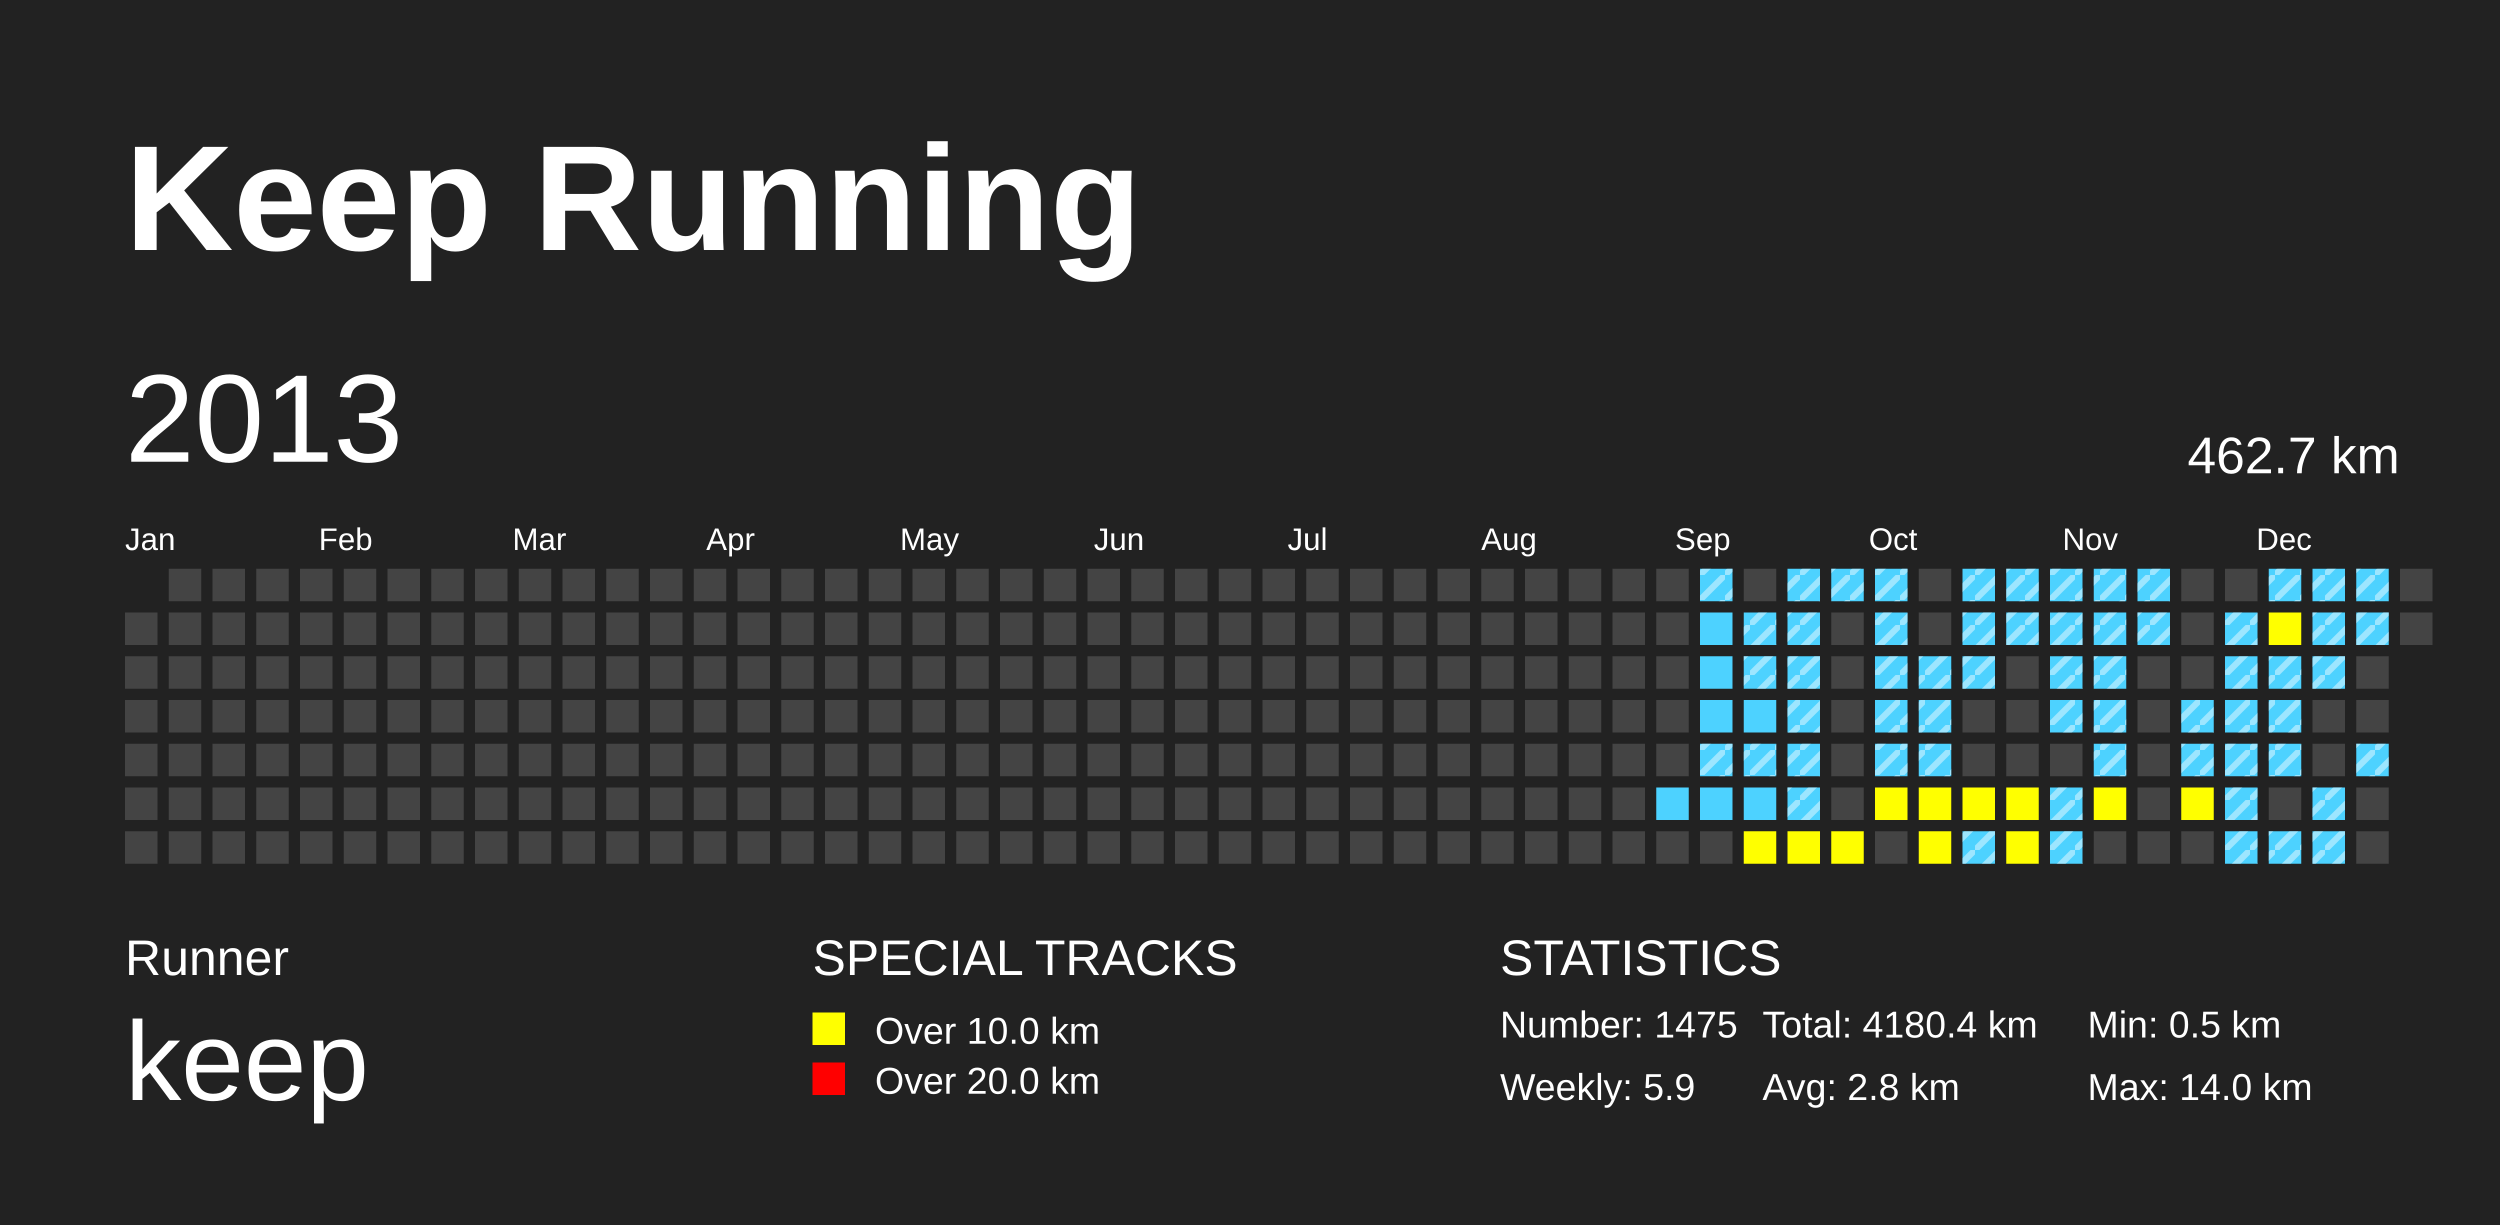
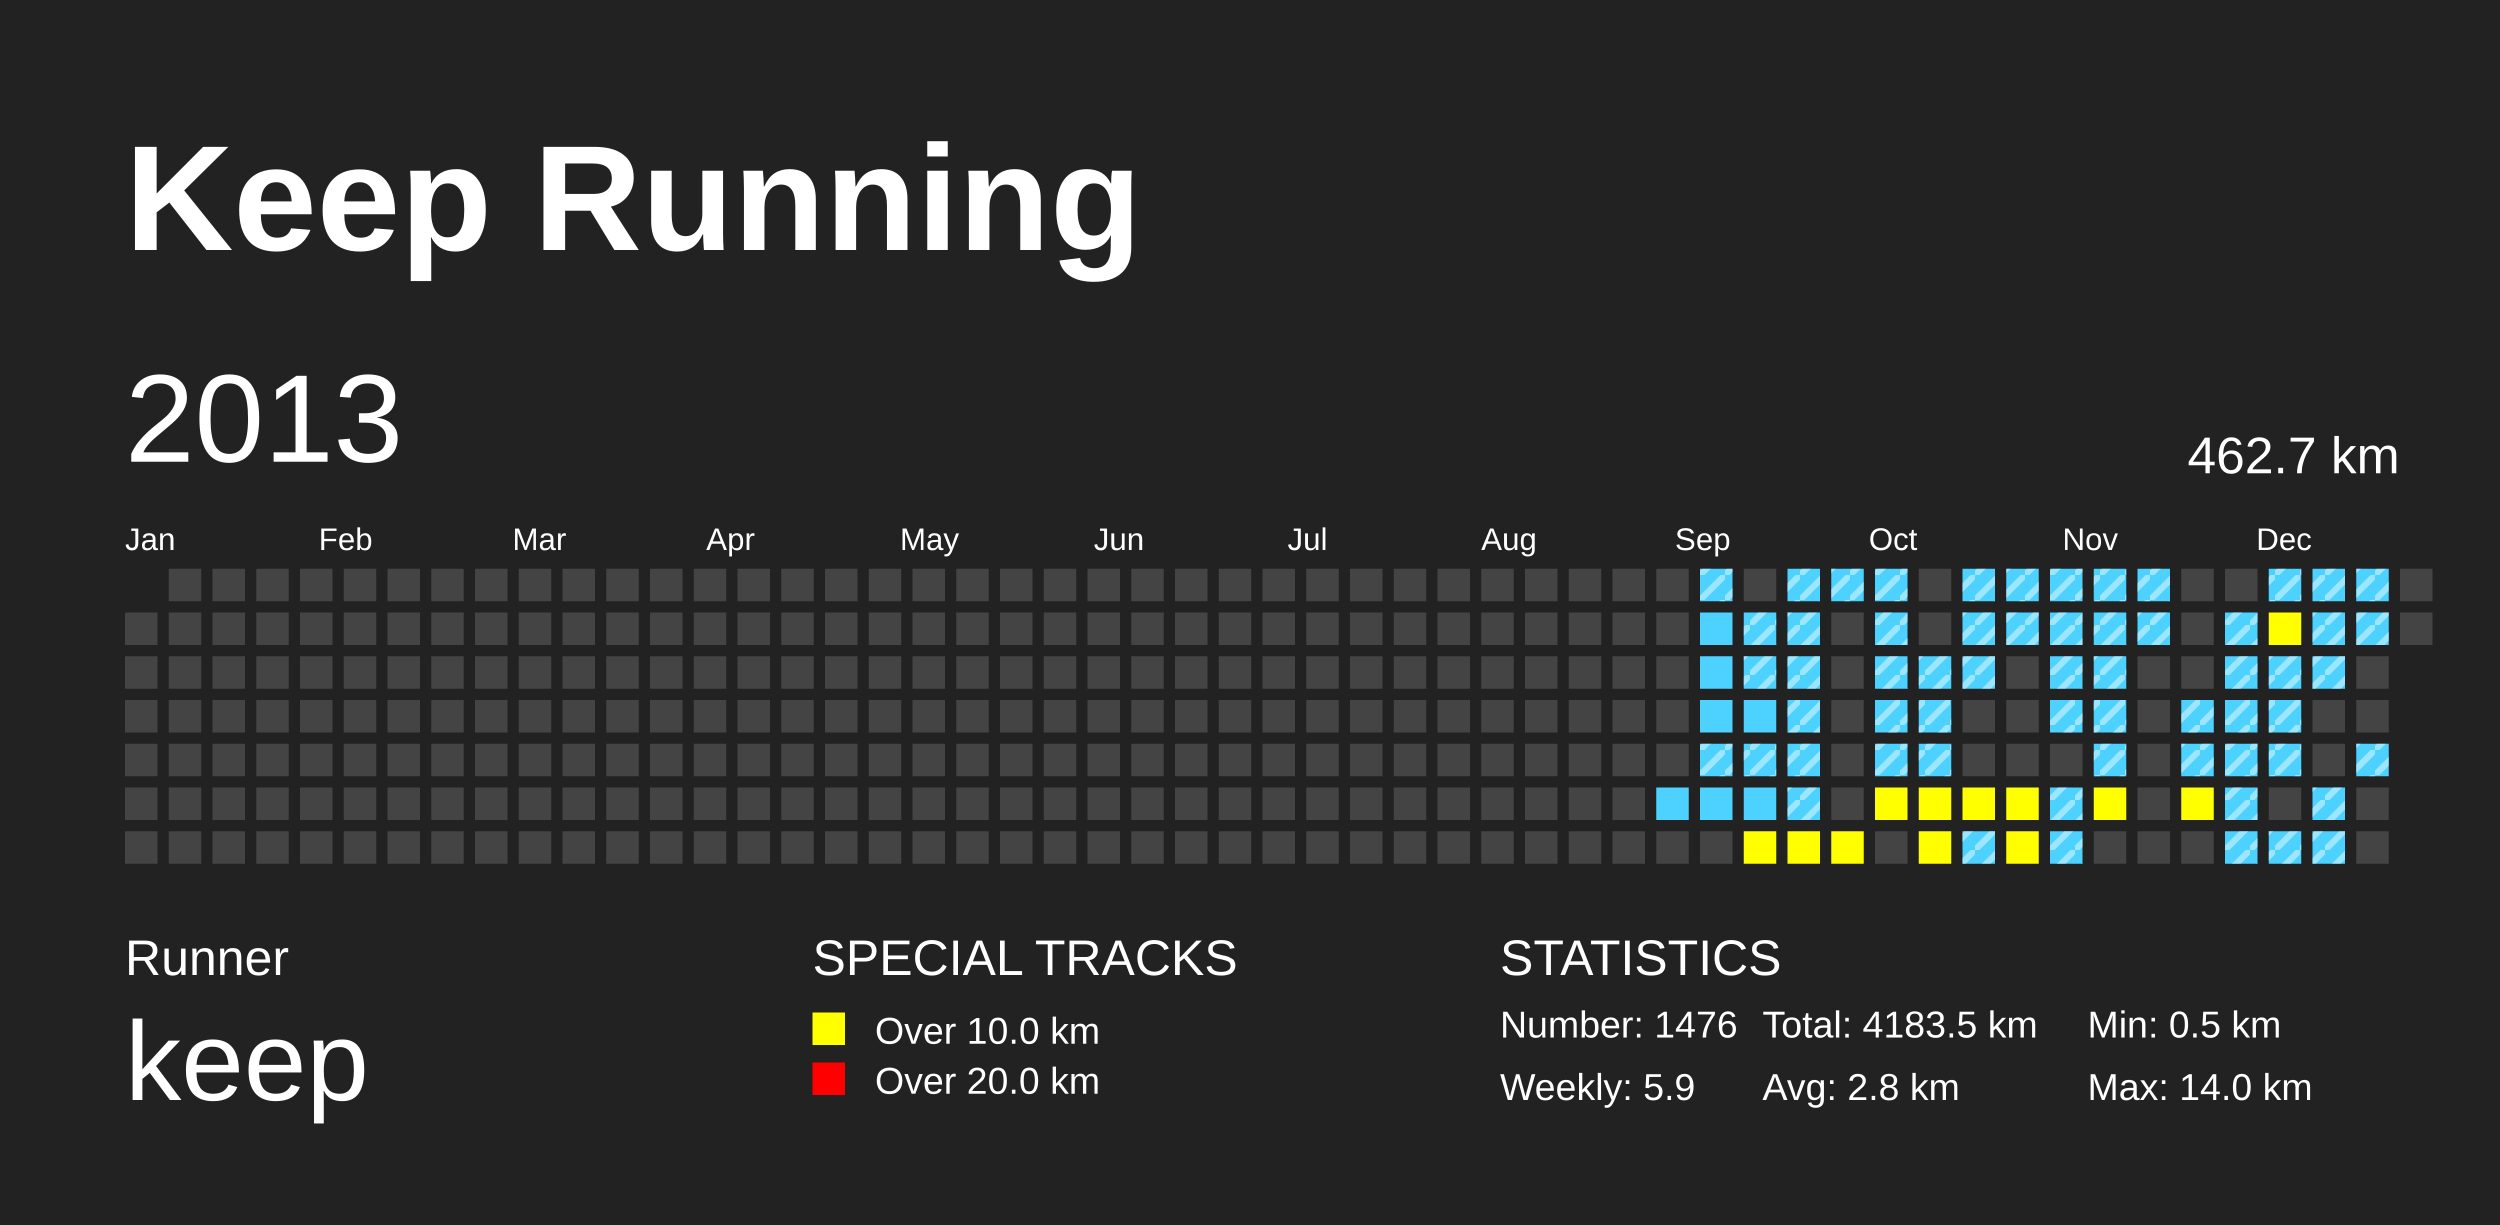
<svg xmlns="http://www.w3.org/2000/svg" baseProfile="full" height="98mm" version="1.1" viewBox="0,0,200,98" width="200mm">
  <defs>
    <pattern height="2" id="indoor-stripe" patternUnits="userSpaceOnUse" width="2">
      <line stroke="white" stroke-opacity="0.45" stroke-width="0.5" x1="0" x2="2" y1="2" y2="0" />
    </pattern>
  </defs>
  <rect fill="#222222" height="98" width="200" x="0" y="0" />
  <text fill="#FFFFFF" style="font-size:12px; font-family:Arial; font-weight:bold;" x="10" y="20">Keep Running</text>
  <text fill="#FFFFFF" style="font-size:4px; font-family:Arial" x="10" y="78">Runner</text>
  <text fill="#FFFFFF" style="font-size:9px; font-family:Arial" x="10" y="88">keep</text>
  <text fill="#FFFFFF" style="font-size:4px; font-family:Arial" x="65" y="78">SPECIAL TRACKS</text>
  <rect fill="yellow" height="2.6" width="2.6" x="65" y="81" />
  <text fill="#FFFFFF" style="font-size:3px; font-family:Arial" x="70" y="83.5">Over 10.0 km</text>
  <rect fill="red" height="2.6" width="2.6" x="65" y="85" />
  <text fill="#FFFFFF" style="font-size:3px; font-family:Arial" x="70" y="87.5">Over 20.0 km</text>
  <text fill="#FFFFFF" style="font-size:4px; font-family:Arial" x="120" y="78">STATISTICS</text>
-   <text fill="#FFFFFF" style="font-size:3px; font-family:Arial" x="120" y="83">Number: 1475</text>
+   <text fill="#FFFFFF" style="font-size:3px; font-family:Arial" x="120" y="83">Number: 1476</text>
  <text fill="#FFFFFF" style="font-size:3px; font-family:Arial" x="120" y="88">Weekly: 5.9</text>
-   <text fill="#FFFFFF" style="font-size:3px; font-family:Arial" x="141" y="83">Total: 4180.4 km</text>
+   <text fill="#FFFFFF" style="font-size:3px; font-family:Arial" x="141" y="83">Total: 4183.5 km</text>
  <text fill="#FFFFFF" style="font-size:3px; font-family:Arial" x="141" y="88">Avg: 2.8 km</text>
  <text fill="#FFFFFF" style="font-size:3px; font-family:Arial" x="167" y="83">Min: 0.5 km</text>
  <text fill="#FFFFFF" style="font-size:3px; font-family:Arial" x="167" y="88">Max: 14.0 km</text>
  <text dominant-baseline="hanging" fill="#FFFFFF" style="font-size:10.0px; font-family:Arial;" x="10" y="30">2013</text>
  <text dominant-baseline="hanging" fill="#FFFFFF" style="font-size:4.125px; font-family:Arial;" x="175" y="35">462.7 km</text>
  <text fill="#FFFFFF" style="font-size:2.5px; font-family:Arial" x="10.0" y="44">Jan</text>
  <text fill="#FFFFFF" style="font-size:2.5px; font-family:Arial" x="25.5" y="44">Feb</text>
  <text fill="#FFFFFF" style="font-size:2.5px; font-family:Arial" x="41.0" y="44">Mar</text>
  <text fill="#FFFFFF" style="font-size:2.5px; font-family:Arial" x="56.5" y="44">Apr</text>
  <text fill="#FFFFFF" style="font-size:2.5px; font-family:Arial" x="72.0" y="44">May</text>
  <text fill="#FFFFFF" style="font-size:2.5px; font-family:Arial" x="87.5" y="44">Jun</text>
  <text fill="#FFFFFF" style="font-size:2.5px; font-family:Arial" x="103.0" y="44">Jul</text>
  <text fill="#FFFFFF" style="font-size:2.5px; font-family:Arial" x="118.5" y="44">Aug</text>
  <text fill="#FFFFFF" style="font-size:2.5px; font-family:Arial" x="134.0" y="44">Sep</text>
  <text fill="#FFFFFF" style="font-size:2.5px; font-family:Arial" x="149.5" y="44">Oct</text>
  <text fill="#FFFFFF" style="font-size:2.5px; font-family:Arial" x="165.0" y="44">Nov</text>
  <text fill="#FFFFFF" style="font-size:2.5px; font-family:Arial" x="180.5" y="44">Dec</text>
  <rect fill="#444444" height="2.6" width="2.6" x="10.0" y="49.0" />
  <rect fill="#444444" height="2.6" width="2.6" x="10.0" y="52.5" />
  <rect fill="#444444" height="2.6" width="2.6" x="10.0" y="56.0" />
  <rect fill="#444444" height="2.6" width="2.6" x="10.0" y="59.5" />
  <rect fill="#444444" height="2.6" width="2.6" x="10.0" y="63.0" />
  <rect fill="#444444" height="2.6" width="2.6" x="10.0" y="66.5" />
  <rect fill="#444444" height="2.6" width="2.6" x="13.5" y="45.5" />
  <rect fill="#444444" height="2.6" width="2.6" x="13.5" y="49.0" />
  <rect fill="#444444" height="2.6" width="2.6" x="13.5" y="52.5" />
  <rect fill="#444444" height="2.6" width="2.6" x="13.5" y="56.0" />
  <rect fill="#444444" height="2.6" width="2.6" x="13.5" y="59.5" />
  <rect fill="#444444" height="2.6" width="2.6" x="13.5" y="63.0" />
  <rect fill="#444444" height="2.6" width="2.6" x="13.5" y="66.5" />
  <rect fill="#444444" height="2.6" width="2.6" x="17.0" y="45.5" />
  <rect fill="#444444" height="2.6" width="2.6" x="17.0" y="49.0" />
  <rect fill="#444444" height="2.6" width="2.6" x="17.0" y="52.5" />
  <rect fill="#444444" height="2.6" width="2.6" x="17.0" y="56.0" />
  <rect fill="#444444" height="2.6" width="2.6" x="17.0" y="59.5" />
  <rect fill="#444444" height="2.6" width="2.6" x="17.0" y="63.0" />
  <rect fill="#444444" height="2.6" width="2.6" x="17.0" y="66.5" />
  <rect fill="#444444" height="2.6" width="2.6" x="20.5" y="45.5" />
  <rect fill="#444444" height="2.6" width="2.6" x="20.5" y="49.0" />
  <rect fill="#444444" height="2.6" width="2.6" x="20.5" y="52.5" />
  <rect fill="#444444" height="2.6" width="2.6" x="20.5" y="56.0" />
  <rect fill="#444444" height="2.6" width="2.6" x="20.5" y="59.5" />
  <rect fill="#444444" height="2.6" width="2.6" x="20.5" y="63.0" />
  <rect fill="#444444" height="2.6" width="2.6" x="20.5" y="66.5" />
  <rect fill="#444444" height="2.6" width="2.6" x="24.0" y="45.5" />
  <rect fill="#444444" height="2.6" width="2.6" x="24.0" y="49.0" />
  <rect fill="#444444" height="2.6" width="2.6" x="24.0" y="52.5" />
  <rect fill="#444444" height="2.6" width="2.6" x="24.0" y="56.0" />
  <rect fill="#444444" height="2.6" width="2.6" x="24.0" y="59.5" />
  <rect fill="#444444" height="2.6" width="2.6" x="24.0" y="63.0" />
  <rect fill="#444444" height="2.6" width="2.6" x="24.0" y="66.5" />
  <rect fill="#444444" height="2.6" width="2.6" x="27.5" y="45.5" />
  <rect fill="#444444" height="2.6" width="2.6" x="27.5" y="49.0" />
  <rect fill="#444444" height="2.6" width="2.6" x="27.5" y="52.5" />
  <rect fill="#444444" height="2.6" width="2.6" x="27.5" y="56.0" />
  <rect fill="#444444" height="2.6" width="2.6" x="27.5" y="59.5" />
  <rect fill="#444444" height="2.6" width="2.6" x="27.5" y="63.0" />
  <rect fill="#444444" height="2.6" width="2.6" x="27.5" y="66.5" />
  <rect fill="#444444" height="2.6" width="2.6" x="31.0" y="45.5" />
  <rect fill="#444444" height="2.6" width="2.6" x="31.0" y="49.0" />
  <rect fill="#444444" height="2.6" width="2.6" x="31.0" y="52.5" />
  <rect fill="#444444" height="2.6" width="2.6" x="31.0" y="56.0" />
  <rect fill="#444444" height="2.6" width="2.6" x="31.0" y="59.5" />
  <rect fill="#444444" height="2.6" width="2.6" x="31.0" y="63.0" />
  <rect fill="#444444" height="2.6" width="2.6" x="31.0" y="66.5" />
  <rect fill="#444444" height="2.6" width="2.6" x="34.5" y="45.5" />
  <rect fill="#444444" height="2.6" width="2.6" x="34.5" y="49.0" />
  <rect fill="#444444" height="2.6" width="2.6" x="34.5" y="52.5" />
  <rect fill="#444444" height="2.6" width="2.6" x="34.5" y="56.0" />
  <rect fill="#444444" height="2.6" width="2.6" x="34.5" y="59.5" />
  <rect fill="#444444" height="2.6" width="2.6" x="34.5" y="63.0" />
  <rect fill="#444444" height="2.6" width="2.6" x="34.5" y="66.5" />
  <rect fill="#444444" height="2.6" width="2.6" x="38.0" y="45.5" />
  <rect fill="#444444" height="2.6" width="2.6" x="38.0" y="49.0" />
  <rect fill="#444444" height="2.6" width="2.6" x="38.0" y="52.5" />
  <rect fill="#444444" height="2.6" width="2.6" x="38.0" y="56.0" />
  <rect fill="#444444" height="2.6" width="2.6" x="38.0" y="59.5" />
  <rect fill="#444444" height="2.6" width="2.6" x="38.0" y="63.0" />
  <rect fill="#444444" height="2.6" width="2.6" x="38.0" y="66.5" />
  <rect fill="#444444" height="2.6" width="2.6" x="41.5" y="45.5" />
  <rect fill="#444444" height="2.6" width="2.6" x="41.5" y="49.0" />
  <rect fill="#444444" height="2.6" width="2.6" x="41.5" y="52.5" />
  <rect fill="#444444" height="2.6" width="2.6" x="41.5" y="56.0" />
  <rect fill="#444444" height="2.6" width="2.6" x="41.5" y="59.5" />
  <rect fill="#444444" height="2.6" width="2.6" x="41.5" y="63.0" />
  <rect fill="#444444" height="2.6" width="2.6" x="41.5" y="66.5" />
  <rect fill="#444444" height="2.6" width="2.6" x="45.0" y="45.5" />
  <rect fill="#444444" height="2.6" width="2.6" x="45.0" y="49.0" />
  <rect fill="#444444" height="2.6" width="2.6" x="45.0" y="52.5" />
  <rect fill="#444444" height="2.6" width="2.6" x="45.0" y="56.0" />
  <rect fill="#444444" height="2.6" width="2.6" x="45.0" y="59.5" />
  <rect fill="#444444" height="2.6" width="2.6" x="45.0" y="63.0" />
  <rect fill="#444444" height="2.6" width="2.6" x="45.0" y="66.5" />
  <rect fill="#444444" height="2.6" width="2.6" x="48.5" y="45.5" />
  <rect fill="#444444" height="2.6" width="2.6" x="48.5" y="49.0" />
  <rect fill="#444444" height="2.6" width="2.6" x="48.5" y="52.5" />
  <rect fill="#444444" height="2.6" width="2.6" x="48.5" y="56.0" />
  <rect fill="#444444" height="2.6" width="2.6" x="48.5" y="59.5" />
  <rect fill="#444444" height="2.6" width="2.6" x="48.5" y="63.0" />
  <rect fill="#444444" height="2.6" width="2.6" x="48.5" y="66.5" />
  <rect fill="#444444" height="2.6" width="2.6" x="52.0" y="45.5" />
  <rect fill="#444444" height="2.6" width="2.6" x="52.0" y="49.0" />
  <rect fill="#444444" height="2.6" width="2.6" x="52.0" y="52.5" />
  <rect fill="#444444" height="2.6" width="2.6" x="52.0" y="56.0" />
  <rect fill="#444444" height="2.6" width="2.6" x="52.0" y="59.5" />
  <rect fill="#444444" height="2.6" width="2.6" x="52.0" y="63.0" />
  <rect fill="#444444" height="2.6" width="2.6" x="52.0" y="66.5" />
  <rect fill="#444444" height="2.6" width="2.6" x="55.5" y="45.5" />
  <rect fill="#444444" height="2.6" width="2.6" x="55.5" y="49.0" />
  <rect fill="#444444" height="2.6" width="2.6" x="55.5" y="52.5" />
  <rect fill="#444444" height="2.6" width="2.6" x="55.5" y="56.0" />
  <rect fill="#444444" height="2.6" width="2.6" x="55.5" y="59.5" />
  <rect fill="#444444" height="2.6" width="2.6" x="55.5" y="63.0" />
  <rect fill="#444444" height="2.6" width="2.6" x="55.5" y="66.5" />
  <rect fill="#444444" height="2.6" width="2.6" x="59.0" y="45.5" />
  <rect fill="#444444" height="2.6" width="2.6" x="59.0" y="49.0" />
  <rect fill="#444444" height="2.6" width="2.6" x="59.0" y="52.5" />
  <rect fill="#444444" height="2.6" width="2.6" x="59.0" y="56.0" />
  <rect fill="#444444" height="2.6" width="2.6" x="59.0" y="59.5" />
  <rect fill="#444444" height="2.6" width="2.6" x="59.0" y="63.0" />
  <rect fill="#444444" height="2.6" width="2.6" x="59.0" y="66.5" />
  <rect fill="#444444" height="2.6" width="2.6" x="62.5" y="45.5" />
  <rect fill="#444444" height="2.6" width="2.6" x="62.5" y="49.0" />
  <rect fill="#444444" height="2.6" width="2.6" x="62.5" y="52.5" />
  <rect fill="#444444" height="2.6" width="2.6" x="62.5" y="56.0" />
  <rect fill="#444444" height="2.6" width="2.6" x="62.5" y="59.5" />
  <rect fill="#444444" height="2.6" width="2.6" x="62.5" y="63.0" />
  <rect fill="#444444" height="2.6" width="2.6" x="62.5" y="66.5" />
  <rect fill="#444444" height="2.6" width="2.6" x="66.0" y="45.5" />
  <rect fill="#444444" height="2.6" width="2.6" x="66.0" y="49.0" />
  <rect fill="#444444" height="2.6" width="2.6" x="66.0" y="52.5" />
  <rect fill="#444444" height="2.6" width="2.6" x="66.0" y="56.0" />
  <rect fill="#444444" height="2.6" width="2.6" x="66.0" y="59.5" />
  <rect fill="#444444" height="2.6" width="2.6" x="66.0" y="63.0" />
  <rect fill="#444444" height="2.6" width="2.6" x="66.0" y="66.5" />
  <rect fill="#444444" height="2.6" width="2.6" x="69.5" y="45.5" />
  <rect fill="#444444" height="2.6" width="2.6" x="69.5" y="49.0" />
  <rect fill="#444444" height="2.6" width="2.6" x="69.5" y="52.5" />
  <rect fill="#444444" height="2.6" width="2.6" x="69.5" y="56.0" />
  <rect fill="#444444" height="2.6" width="2.6" x="69.5" y="59.5" />
  <rect fill="#444444" height="2.6" width="2.6" x="69.5" y="63.0" />
  <rect fill="#444444" height="2.6" width="2.6" x="69.5" y="66.5" />
  <rect fill="#444444" height="2.6" width="2.6" x="73.0" y="45.5" />
  <rect fill="#444444" height="2.6" width="2.6" x="73.0" y="49.0" />
  <rect fill="#444444" height="2.6" width="2.6" x="73.0" y="52.5" />
  <rect fill="#444444" height="2.6" width="2.6" x="73.0" y="56.0" />
  <rect fill="#444444" height="2.6" width="2.6" x="73.0" y="59.5" />
  <rect fill="#444444" height="2.6" width="2.6" x="73.0" y="63.0" />
  <rect fill="#444444" height="2.6" width="2.6" x="73.0" y="66.5" />
  <rect fill="#444444" height="2.6" width="2.6" x="76.5" y="45.5" />
  <rect fill="#444444" height="2.6" width="2.6" x="76.5" y="49.0" />
  <rect fill="#444444" height="2.6" width="2.6" x="76.5" y="52.5" />
  <rect fill="#444444" height="2.6" width="2.6" x="76.5" y="56.0" />
  <rect fill="#444444" height="2.6" width="2.6" x="76.5" y="59.5" />
  <rect fill="#444444" height="2.6" width="2.6" x="76.5" y="63.0" />
  <rect fill="#444444" height="2.6" width="2.6" x="76.5" y="66.5" />
  <rect fill="#444444" height="2.6" width="2.6" x="80.0" y="45.5" />
  <rect fill="#444444" height="2.6" width="2.6" x="80.0" y="49.0" />
  <rect fill="#444444" height="2.6" width="2.6" x="80.0" y="52.5" />
  <rect fill="#444444" height="2.6" width="2.6" x="80.0" y="56.0" />
  <rect fill="#444444" height="2.6" width="2.6" x="80.0" y="59.5" />
  <rect fill="#444444" height="2.6" width="2.6" x="80.0" y="63.0" />
  <rect fill="#444444" height="2.6" width="2.6" x="80.0" y="66.5" />
  <rect fill="#444444" height="2.6" width="2.6" x="83.5" y="45.5" />
  <rect fill="#444444" height="2.6" width="2.6" x="83.5" y="49.0" />
  <rect fill="#444444" height="2.6" width="2.6" x="83.5" y="52.5" />
  <rect fill="#444444" height="2.6" width="2.6" x="83.5" y="56.0" />
  <rect fill="#444444" height="2.6" width="2.6" x="83.5" y="59.5" />
  <rect fill="#444444" height="2.6" width="2.6" x="83.5" y="63.0" />
  <rect fill="#444444" height="2.6" width="2.6" x="83.5" y="66.5" />
  <rect fill="#444444" height="2.6" width="2.6" x="87.0" y="45.5" />
  <rect fill="#444444" height="2.6" width="2.6" x="87.0" y="49.0" />
  <rect fill="#444444" height="2.6" width="2.6" x="87.0" y="52.5" />
  <rect fill="#444444" height="2.6" width="2.6" x="87.0" y="56.0" />
  <rect fill="#444444" height="2.6" width="2.6" x="87.0" y="59.5" />
  <rect fill="#444444" height="2.6" width="2.6" x="87.0" y="63.0" />
  <rect fill="#444444" height="2.6" width="2.6" x="87.0" y="66.5" />
  <rect fill="#444444" height="2.6" width="2.6" x="90.5" y="45.5" />
  <rect fill="#444444" height="2.6" width="2.6" x="90.5" y="49.0" />
  <rect fill="#444444" height="2.6" width="2.6" x="90.5" y="52.5" />
  <rect fill="#444444" height="2.6" width="2.6" x="90.5" y="56.0" />
  <rect fill="#444444" height="2.6" width="2.6" x="90.5" y="59.5" />
  <rect fill="#444444" height="2.6" width="2.6" x="90.5" y="63.0" />
  <rect fill="#444444" height="2.6" width="2.6" x="90.5" y="66.5" />
  <rect fill="#444444" height="2.6" width="2.6" x="94.0" y="45.5" />
  <rect fill="#444444" height="2.6" width="2.6" x="94.0" y="49.0" />
  <rect fill="#444444" height="2.6" width="2.6" x="94.0" y="52.5" />
  <rect fill="#444444" height="2.6" width="2.6" x="94.0" y="56.0" />
  <rect fill="#444444" height="2.6" width="2.6" x="94.0" y="59.5" />
  <rect fill="#444444" height="2.6" width="2.6" x="94.0" y="63.0" />
  <rect fill="#444444" height="2.6" width="2.6" x="94.0" y="66.5" />
  <rect fill="#444444" height="2.6" width="2.6" x="97.5" y="45.5" />
  <rect fill="#444444" height="2.6" width="2.6" x="97.5" y="49.0" />
  <rect fill="#444444" height="2.6" width="2.6" x="97.5" y="52.5" />
  <rect fill="#444444" height="2.6" width="2.6" x="97.5" y="56.0" />
  <rect fill="#444444" height="2.6" width="2.6" x="97.5" y="59.5" />
  <rect fill="#444444" height="2.6" width="2.6" x="97.5" y="63.0" />
  <rect fill="#444444" height="2.6" width="2.6" x="97.5" y="66.5" />
  <rect fill="#444444" height="2.6" width="2.6" x="101.0" y="45.5" />
  <rect fill="#444444" height="2.6" width="2.6" x="101.0" y="49.0" />
  <rect fill="#444444" height="2.6" width="2.6" x="101.0" y="52.5" />
  <rect fill="#444444" height="2.6" width="2.6" x="101.0" y="56.0" />
  <rect fill="#444444" height="2.6" width="2.6" x="101.0" y="59.5" />
  <rect fill="#444444" height="2.6" width="2.6" x="101.0" y="63.0" />
  <rect fill="#444444" height="2.6" width="2.6" x="101.0" y="66.5" />
  <rect fill="#444444" height="2.6" width="2.6" x="104.5" y="45.5" />
  <rect fill="#444444" height="2.6" width="2.6" x="104.5" y="49.0" />
  <rect fill="#444444" height="2.6" width="2.6" x="104.5" y="52.5" />
  <rect fill="#444444" height="2.6" width="2.6" x="104.5" y="56.0" />
  <rect fill="#444444" height="2.6" width="2.6" x="104.5" y="59.5" />
  <rect fill="#444444" height="2.6" width="2.6" x="104.5" y="63.0" />
  <rect fill="#444444" height="2.6" width="2.6" x="104.5" y="66.5" />
  <rect fill="#444444" height="2.6" width="2.6" x="108.0" y="45.5" />
  <rect fill="#444444" height="2.6" width="2.6" x="108.0" y="49.0" />
  <rect fill="#444444" height="2.6" width="2.6" x="108.0" y="52.5" />
  <rect fill="#444444" height="2.6" width="2.6" x="108.0" y="56.0" />
  <rect fill="#444444" height="2.6" width="2.6" x="108.0" y="59.5" />
  <rect fill="#444444" height="2.6" width="2.6" x="108.0" y="63.0" />
  <rect fill="#444444" height="2.6" width="2.6" x="108.0" y="66.5" />
  <rect fill="#444444" height="2.6" width="2.6" x="111.5" y="45.5" />
  <rect fill="#444444" height="2.6" width="2.6" x="111.5" y="49.0" />
  <rect fill="#444444" height="2.6" width="2.6" x="111.5" y="52.5" />
  <rect fill="#444444" height="2.6" width="2.6" x="111.5" y="56.0" />
  <rect fill="#444444" height="2.6" width="2.6" x="111.5" y="59.5" />
  <rect fill="#444444" height="2.6" width="2.6" x="111.5" y="63.0" />
  <rect fill="#444444" height="2.6" width="2.6" x="111.5" y="66.5" />
  <rect fill="#444444" height="2.6" width="2.6" x="115.0" y="45.5" />
  <rect fill="#444444" height="2.6" width="2.6" x="115.0" y="49.0" />
  <rect fill="#444444" height="2.6" width="2.6" x="115.0" y="52.5" />
  <rect fill="#444444" height="2.6" width="2.6" x="115.0" y="56.0" />
  <rect fill="#444444" height="2.6" width="2.6" x="115.0" y="59.5" />
  <rect fill="#444444" height="2.6" width="2.6" x="115.0" y="63.0" />
  <rect fill="#444444" height="2.6" width="2.6" x="115.0" y="66.5" />
  <rect fill="#444444" height="2.6" width="2.6" x="118.5" y="45.5" />
  <rect fill="#444444" height="2.6" width="2.6" x="118.5" y="49.0" />
  <rect fill="#444444" height="2.6" width="2.6" x="118.5" y="52.5" />
  <rect fill="#444444" height="2.6" width="2.6" x="118.5" y="56.0" />
  <rect fill="#444444" height="2.6" width="2.6" x="118.5" y="59.5" />
  <rect fill="#444444" height="2.6" width="2.6" x="118.5" y="63.0" />
  <rect fill="#444444" height="2.6" width="2.6" x="118.5" y="66.5" />
  <rect fill="#444444" height="2.6" width="2.6" x="122.0" y="45.5" />
  <rect fill="#444444" height="2.6" width="2.6" x="122.0" y="49.0" />
  <rect fill="#444444" height="2.6" width="2.6" x="122.0" y="52.5" />
  <rect fill="#444444" height="2.6" width="2.6" x="122.0" y="56.0" />
  <rect fill="#444444" height="2.6" width="2.6" x="122.0" y="59.5" />
  <rect fill="#444444" height="2.6" width="2.6" x="122.0" y="63.0" />
  <rect fill="#444444" height="2.6" width="2.6" x="122.0" y="66.5" />
  <rect fill="#444444" height="2.6" width="2.6" x="125.5" y="45.5" />
  <rect fill="#444444" height="2.6" width="2.6" x="125.5" y="49.0" />
  <rect fill="#444444" height="2.6" width="2.6" x="125.5" y="52.5" />
  <rect fill="#444444" height="2.6" width="2.6" x="125.5" y="56.0" />
  <rect fill="#444444" height="2.6" width="2.6" x="125.5" y="59.5" />
  <rect fill="#444444" height="2.6" width="2.6" x="125.5" y="63.0" />
  <rect fill="#444444" height="2.6" width="2.6" x="125.5" y="66.5" />
  <rect fill="#444444" height="2.6" width="2.6" x="129.0" y="45.5" />
  <rect fill="#444444" height="2.6" width="2.6" x="129.0" y="49.0" />
  <rect fill="#444444" height="2.6" width="2.6" x="129.0" y="52.5" />
  <rect fill="#444444" height="2.6" width="2.6" x="129.0" y="56.0" />
  <rect fill="#444444" height="2.6" width="2.6" x="129.0" y="59.5" />
  <rect fill="#444444" height="2.6" width="2.6" x="129.0" y="63.0" />
  <rect fill="#444444" height="2.6" width="2.6" x="129.0" y="66.5" />
  <rect fill="#444444" height="2.6" width="2.6" x="132.5" y="45.5" />
  <rect fill="#444444" height="2.6" width="2.6" x="132.5" y="49.0" />
  <rect fill="#444444" height="2.6" width="2.6" x="132.5" y="52.5" />
  <rect fill="#444444" height="2.6" width="2.6" x="132.5" y="56.0" />
  <rect fill="#444444" height="2.6" width="2.6" x="132.5" y="59.5" />
  <rect fill="#4DD2FF" height="2.6" width="2.6" x="132.5" y="63.0" />
  <rect fill="#444444" height="2.6" width="2.6" x="132.5" y="66.5" />
  <rect fill="#4DD2FF" height="2.6" width="2.6" x="136.0" y="45.5" />
  <rect fill="url(#indoor-stripe)" height="2.6" style="pointer-events: none;" width="2.6" x="136.0" y="45.5" />
  <rect fill="#4DD2FF" height="2.6" width="2.6" x="136.0" y="49.0" />
  <rect fill="#4DD2FF" height="2.6" width="2.6" x="136.0" y="52.5" />
  <rect fill="#4DD2FF" height="2.6" width="2.6" x="136.0" y="56.0" />
  <rect fill="#4DD2FF" height="2.6" width="2.6" x="136.0" y="59.5" />
  <rect fill="url(#indoor-stripe)" height="2.6" style="pointer-events: none;" width="2.6" x="136.0" y="59.5" />
  <rect fill="#4DD2FF" height="2.6" width="2.6" x="136.0" y="63.0" />
  <rect fill="#444444" height="2.6" width="2.6" x="136.0" y="66.5" />
  <rect fill="#444444" height="2.6" width="2.6" x="139.5" y="45.5" />
  <rect fill="#4DD2FF" height="2.6" width="2.6" x="139.5" y="49.0" />
  <rect fill="url(#indoor-stripe)" height="2.6" style="pointer-events: none;" width="2.6" x="139.5" y="49.0" />
  <rect fill="#4DD2FF" height="2.6" width="2.6" x="139.5" y="52.5" />
  <rect fill="url(#indoor-stripe)" height="2.6" style="pointer-events: none;" width="2.6" x="139.5" y="52.5" />
  <rect fill="#4DD2FF" height="2.6" width="2.6" x="139.5" y="56.0" />
  <rect fill="#4DD2FF" height="2.6" width="2.6" x="139.5" y="59.5" />
  <rect fill="url(#indoor-stripe)" height="2.6" style="pointer-events: none;" width="2.6" x="139.5" y="59.5" />
  <rect fill="#4DD2FF" height="2.6" width="2.6" x="139.5" y="63.0" />
  <rect fill="yellow" height="2.6" width="2.6" x="139.5" y="66.5" />
  <rect fill="#4DD2FF" height="2.6" width="2.6" x="143.0" y="45.5" />
  <rect fill="url(#indoor-stripe)" height="2.6" style="pointer-events: none;" width="2.6" x="143.0" y="45.5" />
  <rect fill="#4DD2FF" height="2.6" width="2.6" x="143.0" y="49.0" />
  <rect fill="url(#indoor-stripe)" height="2.6" style="pointer-events: none;" width="2.6" x="143.0" y="49.0" />
  <rect fill="#4DD2FF" height="2.6" width="2.6" x="143.0" y="52.5" />
  <rect fill="url(#indoor-stripe)" height="2.6" style="pointer-events: none;" width="2.6" x="143.0" y="52.5" />
  <rect fill="#4DD2FF" height="2.6" width="2.6" x="143.0" y="56.0" />
  <rect fill="url(#indoor-stripe)" height="2.6" style="pointer-events: none;" width="2.6" x="143.0" y="56.0" />
  <rect fill="#4DD2FF" height="2.6" width="2.6" x="143.0" y="59.5" />
  <rect fill="url(#indoor-stripe)" height="2.6" style="pointer-events: none;" width="2.6" x="143.0" y="59.5" />
  <rect fill="#4DD2FF" height="2.6" width="2.6" x="143.0" y="63.0" />
  <rect fill="url(#indoor-stripe)" height="2.6" style="pointer-events: none;" width="2.6" x="143.0" y="63.0" />
  <rect fill="yellow" height="2.6" width="2.6" x="143.0" y="66.5" />
  <rect fill="#4DD2FF" height="2.6" width="2.6" x="146.5" y="45.5" />
  <rect fill="url(#indoor-stripe)" height="2.6" style="pointer-events: none;" width="2.6" x="146.5" y="45.5" />
  <rect fill="#444444" height="2.6" width="2.6" x="146.5" y="49.0" />
  <rect fill="#444444" height="2.6" width="2.6" x="146.5" y="52.5" />
  <rect fill="#444444" height="2.6" width="2.6" x="146.5" y="56.0" />
  <rect fill="#444444" height="2.6" width="2.6" x="146.5" y="59.5" />
  <rect fill="#444444" height="2.6" width="2.6" x="146.5" y="63.0" />
  <rect fill="yellow" height="2.6" width="2.6" x="146.5" y="66.5" />
  <rect fill="#4DD2FF" height="2.6" width="2.6" x="150.0" y="45.5" />
  <rect fill="url(#indoor-stripe)" height="2.6" style="pointer-events: none;" width="2.6" x="150.0" y="45.5" />
  <rect fill="#4DD2FF" height="2.6" width="2.6" x="150.0" y="49.0" />
  <rect fill="url(#indoor-stripe)" height="2.6" style="pointer-events: none;" width="2.6" x="150.0" y="49.0" />
  <rect fill="#4DD2FF" height="2.6" width="2.6" x="150.0" y="52.5" />
  <rect fill="url(#indoor-stripe)" height="2.6" style="pointer-events: none;" width="2.6" x="150.0" y="52.5" />
  <rect fill="#4DD2FF" height="2.6" width="2.6" x="150.0" y="56.0" />
  <rect fill="url(#indoor-stripe)" height="2.6" style="pointer-events: none;" width="2.6" x="150.0" y="56.0" />
  <rect fill="#4DD2FF" height="2.6" width="2.6" x="150.0" y="59.5" />
  <rect fill="url(#indoor-stripe)" height="2.6" style="pointer-events: none;" width="2.6" x="150.0" y="59.5" />
  <rect fill="yellow" height="2.6" width="2.6" x="150.0" y="63.0" />
  <rect fill="#444444" height="2.6" width="2.6" x="150.0" y="66.5" />
  <rect fill="#444444" height="2.6" width="2.6" x="153.5" y="45.5" />
  <rect fill="#444444" height="2.6" width="2.6" x="153.5" y="49.0" />
  <rect fill="#4DD2FF" height="2.6" width="2.6" x="153.5" y="52.5" />
  <rect fill="url(#indoor-stripe)" height="2.6" style="pointer-events: none;" width="2.6" x="153.5" y="52.5" />
  <rect fill="#4DD2FF" height="2.6" width="2.6" x="153.5" y="56.0" />
  <rect fill="url(#indoor-stripe)" height="2.6" style="pointer-events: none;" width="2.6" x="153.5" y="56.0" />
  <rect fill="#4DD2FF" height="2.6" width="2.6" x="153.5" y="59.5" />
  <rect fill="url(#indoor-stripe)" height="2.6" style="pointer-events: none;" width="2.6" x="153.5" y="59.5" />
  <rect fill="yellow" height="2.6" width="2.6" x="153.5" y="63.0" />
  <rect fill="yellow" height="2.6" width="2.6" x="153.5" y="66.5" />
  <rect fill="#4DD2FF" height="2.6" width="2.6" x="157.0" y="45.5" />
  <rect fill="url(#indoor-stripe)" height="2.6" style="pointer-events: none;" width="2.6" x="157.0" y="45.5" />
  <rect fill="#4DD2FF" height="2.6" width="2.6" x="157.0" y="49.0" />
  <rect fill="url(#indoor-stripe)" height="2.6" style="pointer-events: none;" width="2.6" x="157.0" y="49.0" />
  <rect fill="#4DD2FF" height="2.6" width="2.6" x="157.0" y="52.5" />
  <rect fill="url(#indoor-stripe)" height="2.6" style="pointer-events: none;" width="2.6" x="157.0" y="52.5" />
  <rect fill="#444444" height="2.6" width="2.6" x="157.0" y="56.0" />
  <rect fill="#444444" height="2.6" width="2.6" x="157.0" y="59.5" />
  <rect fill="yellow" height="2.6" width="2.6" x="157.0" y="63.0" />
  <rect fill="#4DD2FF" height="2.6" width="2.6" x="157.0" y="66.5" />
  <rect fill="url(#indoor-stripe)" height="2.6" style="pointer-events: none;" width="2.6" x="157.0" y="66.5" />
  <rect fill="#4DD2FF" height="2.6" width="2.6" x="160.5" y="45.5" />
  <rect fill="url(#indoor-stripe)" height="2.6" style="pointer-events: none;" width="2.6" x="160.5" y="45.5" />
  <rect fill="#4DD2FF" height="2.6" width="2.6" x="160.5" y="49.0" />
  <rect fill="url(#indoor-stripe)" height="2.6" style="pointer-events: none;" width="2.6" x="160.5" y="49.0" />
  <rect fill="#444444" height="2.6" width="2.6" x="160.5" y="52.5" />
  <rect fill="#444444" height="2.6" width="2.6" x="160.5" y="56.0" />
  <rect fill="#444444" height="2.6" width="2.6" x="160.5" y="59.5" />
  <rect fill="yellow" height="2.6" width="2.6" x="160.5" y="63.0" />
  <rect fill="yellow" height="2.6" width="2.6" x="160.5" y="66.5" />
  <rect fill="#4DD2FF" height="2.6" width="2.6" x="164.0" y="45.5" />
  <rect fill="url(#indoor-stripe)" height="2.6" style="pointer-events: none;" width="2.6" x="164.0" y="45.5" />
  <rect fill="#4DD2FF" height="2.6" width="2.6" x="164.0" y="49.0" />
  <rect fill="url(#indoor-stripe)" height="2.6" style="pointer-events: none;" width="2.6" x="164.0" y="49.0" />
  <rect fill="#4DD2FF" height="2.6" width="2.6" x="164.0" y="52.5" />
  <rect fill="url(#indoor-stripe)" height="2.6" style="pointer-events: none;" width="2.6" x="164.0" y="52.5" />
  <rect fill="#4DD2FF" height="2.6" width="2.6" x="164.0" y="56.0" />
  <rect fill="url(#indoor-stripe)" height="2.6" style="pointer-events: none;" width="2.6" x="164.0" y="56.0" />
  <rect fill="#444444" height="2.6" width="2.6" x="164.0" y="59.5" />
  <rect fill="#4DD2FF" height="2.6" width="2.6" x="164.0" y="63.0" />
  <rect fill="url(#indoor-stripe)" height="2.6" style="pointer-events: none;" width="2.6" x="164.0" y="63.0" />
  <rect fill="#4DD2FF" height="2.6" width="2.6" x="164.0" y="66.5" />
  <rect fill="url(#indoor-stripe)" height="2.6" style="pointer-events: none;" width="2.6" x="164.0" y="66.5" />
  <rect fill="#4DD2FF" height="2.6" width="2.6" x="167.5" y="45.5" />
  <rect fill="url(#indoor-stripe)" height="2.6" style="pointer-events: none;" width="2.6" x="167.5" y="45.5" />
  <rect fill="#4DD2FF" height="2.6" width="2.6" x="167.5" y="49.0" />
  <rect fill="url(#indoor-stripe)" height="2.6" style="pointer-events: none;" width="2.6" x="167.5" y="49.0" />
  <rect fill="#4DD2FF" height="2.6" width="2.6" x="167.5" y="52.5" />
  <rect fill="url(#indoor-stripe)" height="2.6" style="pointer-events: none;" width="2.6" x="167.5" y="52.5" />
  <rect fill="#4DD2FF" height="2.6" width="2.6" x="167.5" y="56.0" />
  <rect fill="url(#indoor-stripe)" height="2.6" style="pointer-events: none;" width="2.6" x="167.5" y="56.0" />
  <rect fill="#4DD2FF" height="2.6" width="2.6" x="167.5" y="59.5" />
  <rect fill="url(#indoor-stripe)" height="2.6" style="pointer-events: none;" width="2.6" x="167.5" y="59.5" />
  <rect fill="yellow" height="2.6" width="2.6" x="167.5" y="63.0" />
  <rect fill="#444444" height="2.6" width="2.6" x="167.5" y="66.5" />
  <rect fill="#4DD2FF" height="2.6" width="2.6" x="171.0" y="45.5" />
  <rect fill="url(#indoor-stripe)" height="2.6" style="pointer-events: none;" width="2.6" x="171.0" y="45.5" />
  <rect fill="#4DD2FF" height="2.6" width="2.6" x="171.0" y="49.0" />
  <rect fill="url(#indoor-stripe)" height="2.6" style="pointer-events: none;" width="2.6" x="171.0" y="49.0" />
  <rect fill="#444444" height="2.6" width="2.6" x="171.0" y="52.5" />
  <rect fill="#444444" height="2.6" width="2.6" x="171.0" y="56.0" />
  <rect fill="#444444" height="2.6" width="2.6" x="171.0" y="59.5" />
  <rect fill="#444444" height="2.6" width="2.6" x="171.0" y="63.0" />
  <rect fill="#444444" height="2.6" width="2.6" x="171.0" y="66.5" />
  <rect fill="#444444" height="2.6" width="2.6" x="174.5" y="45.5" />
  <rect fill="#444444" height="2.6" width="2.6" x="174.5" y="49.0" />
  <rect fill="#444444" height="2.6" width="2.6" x="174.5" y="52.5" />
  <rect fill="#4DD2FF" height="2.6" width="2.6" x="174.5" y="56.0" />
  <rect fill="url(#indoor-stripe)" height="2.6" style="pointer-events: none;" width="2.6" x="174.5" y="56.0" />
  <rect fill="#4DD2FF" height="2.6" width="2.6" x="174.5" y="59.5" />
  <rect fill="url(#indoor-stripe)" height="2.6" style="pointer-events: none;" width="2.6" x="174.5" y="59.5" />
  <rect fill="yellow" height="2.6" width="2.6" x="174.5" y="63.0" />
  <rect fill="#444444" height="2.6" width="2.6" x="174.5" y="66.5" />
  <rect fill="#444444" height="2.6" width="2.6" x="178.0" y="45.5" />
  <rect fill="#4DD2FF" height="2.6" width="2.6" x="178.0" y="49.0" />
  <rect fill="url(#indoor-stripe)" height="2.6" style="pointer-events: none;" width="2.6" x="178.0" y="49.0" />
  <rect fill="#4DD2FF" height="2.6" width="2.6" x="178.0" y="52.5" />
  <rect fill="url(#indoor-stripe)" height="2.6" style="pointer-events: none;" width="2.6" x="178.0" y="52.5" />
  <rect fill="#4DD2FF" height="2.6" width="2.6" x="178.0" y="56.0" />
  <rect fill="url(#indoor-stripe)" height="2.6" style="pointer-events: none;" width="2.6" x="178.0" y="56.0" />
  <rect fill="#4DD2FF" height="2.6" width="2.6" x="178.0" y="59.5" />
  <rect fill="url(#indoor-stripe)" height="2.6" style="pointer-events: none;" width="2.6" x="178.0" y="59.5" />
  <rect fill="#4DD2FF" height="2.6" width="2.6" x="178.0" y="63.0" />
  <rect fill="url(#indoor-stripe)" height="2.6" style="pointer-events: none;" width="2.6" x="178.0" y="63.0" />
  <rect fill="#4DD2FF" height="2.6" width="2.6" x="178.0" y="66.5" />
  <rect fill="url(#indoor-stripe)" height="2.6" style="pointer-events: none;" width="2.6" x="178.0" y="66.5" />
  <rect fill="#4DD2FF" height="2.6" width="2.6" x="181.5" y="45.5" />
  <rect fill="url(#indoor-stripe)" height="2.6" style="pointer-events: none;" width="2.6" x="181.5" y="45.5" />
  <rect fill="yellow" height="2.6" width="2.6" x="181.5" y="49.0" />
  <rect fill="#4DD2FF" height="2.6" width="2.6" x="181.5" y="52.5" />
  <rect fill="url(#indoor-stripe)" height="2.6" style="pointer-events: none;" width="2.6" x="181.5" y="52.5" />
  <rect fill="#4DD2FF" height="2.6" width="2.6" x="181.5" y="56.0" />
  <rect fill="url(#indoor-stripe)" height="2.6" style="pointer-events: none;" width="2.6" x="181.5" y="56.0" />
  <rect fill="#4DD2FF" height="2.6" width="2.6" x="181.5" y="59.5" />
  <rect fill="url(#indoor-stripe)" height="2.6" style="pointer-events: none;" width="2.6" x="181.5" y="59.5" />
  <rect fill="#444444" height="2.6" width="2.6" x="181.5" y="63.0" />
  <rect fill="#4DD2FF" height="2.6" width="2.6" x="181.5" y="66.5" />
  <rect fill="url(#indoor-stripe)" height="2.6" style="pointer-events: none;" width="2.6" x="181.5" y="66.5" />
  <rect fill="#4DD2FF" height="2.6" width="2.6" x="185.0" y="45.5" />
  <rect fill="url(#indoor-stripe)" height="2.6" style="pointer-events: none;" width="2.6" x="185.0" y="45.5" />
  <rect fill="#4DD2FF" height="2.6" width="2.6" x="185.0" y="49.0" />
  <rect fill="url(#indoor-stripe)" height="2.6" style="pointer-events: none;" width="2.6" x="185.0" y="49.0" />
  <rect fill="#4DD2FF" height="2.6" width="2.6" x="185.0" y="52.5" />
  <rect fill="url(#indoor-stripe)" height="2.6" style="pointer-events: none;" width="2.6" x="185.0" y="52.5" />
  <rect fill="#444444" height="2.6" width="2.6" x="185.0" y="56.0" />
  <rect fill="#444444" height="2.6" width="2.6" x="185.0" y="59.5" />
  <rect fill="#4DD2FF" height="2.6" width="2.6" x="185.0" y="63.0" />
  <rect fill="url(#indoor-stripe)" height="2.6" style="pointer-events: none;" width="2.6" x="185.0" y="63.0" />
  <rect fill="#4DD2FF" height="2.6" width="2.6" x="185.0" y="66.5" />
  <rect fill="url(#indoor-stripe)" height="2.6" style="pointer-events: none;" width="2.6" x="185.0" y="66.5" />
  <rect fill="#4DD2FF" height="2.6" width="2.6" x="188.5" y="45.5" />
  <rect fill="url(#indoor-stripe)" height="2.6" style="pointer-events: none;" width="2.6" x="188.5" y="45.5" />
  <rect fill="#4DD2FF" height="2.6" width="2.6" x="188.5" y="49.0" />
  <rect fill="url(#indoor-stripe)" height="2.6" style="pointer-events: none;" width="2.6" x="188.5" y="49.0" />
  <rect fill="#444444" height="2.6" width="2.6" x="188.5" y="52.5" />
  <rect fill="#444444" height="2.6" width="2.6" x="188.5" y="56.0" />
  <rect fill="#4DD2FF" height="2.6" width="2.6" x="188.5" y="59.5" />
  <rect fill="url(#indoor-stripe)" height="2.6" style="pointer-events: none;" width="2.6" x="188.5" y="59.5" />
  <rect fill="#444444" height="2.6" width="2.6" x="188.5" y="63.0" />
  <rect fill="#444444" height="2.6" width="2.6" x="188.5" y="66.5" />
  <rect fill="#444444" height="2.6" width="2.6" x="192.0" y="45.5" />
  <rect fill="#444444" height="2.6" width="2.6" x="192.0" y="49.0" />
</svg>
